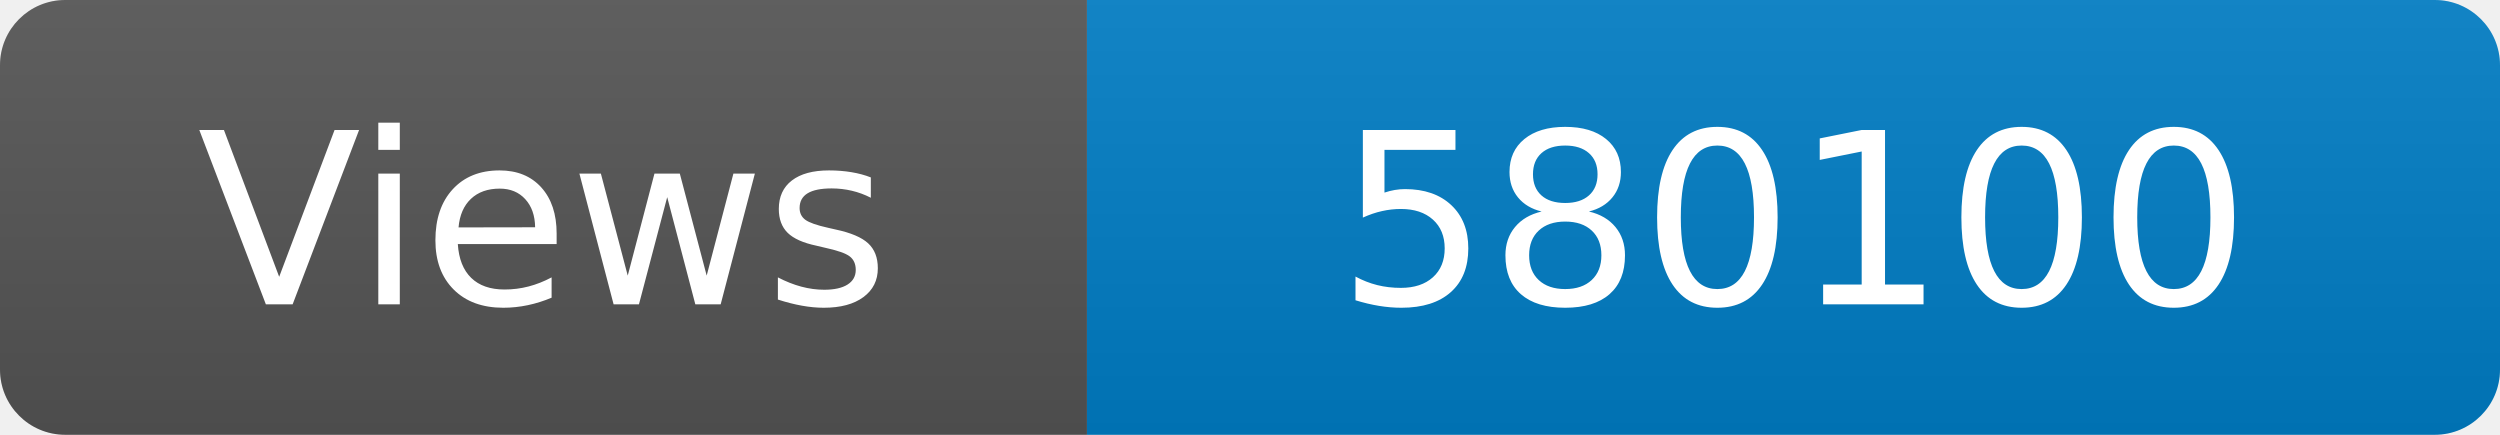
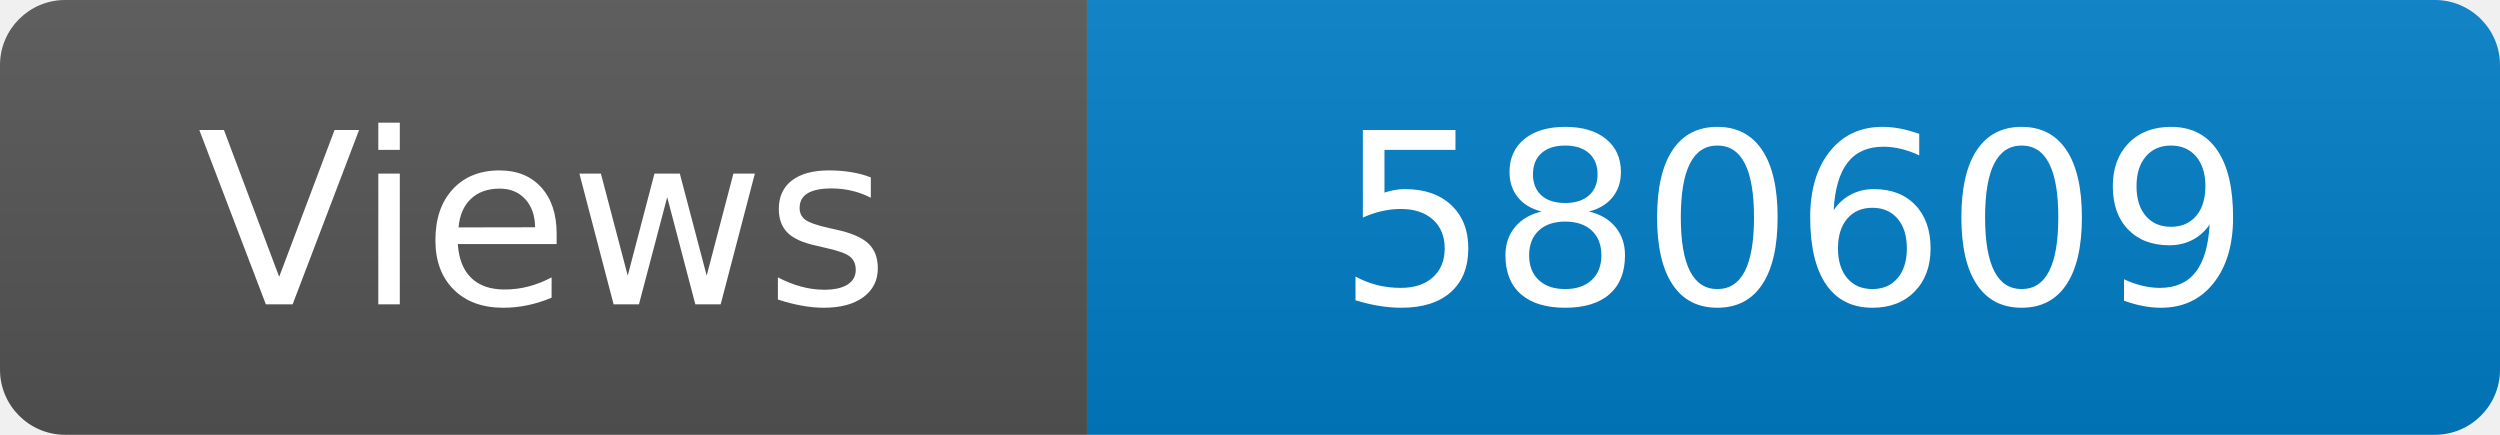
<svg xmlns="http://www.w3.org/2000/svg" width="115" height="20" role="img" aria-label="Maintained?: yes">
  <linearGradient id="s" x2="0" y2="100%">
    <stop offset="0" stop-color="#bbb" stop-opacity=".1" />
    <stop offset="1" stop-opacity=".1" />
  </linearGradient>
  <clipPath id="r">
    <rect width="115" height="20" rx="3" fill="#fff" />
  </clipPath>
  <g clip-path="url(#r)">
    <rect width="50" height="20" fill="#555" />
    <rect x="50" width="160" height="20" fill="#007ec6" />
    <rect width="115" height="20" fill="url(#s)" />
  </g>
  <g fill="#fff" text-anchor="middle" font-family="Verdana,Geneva,DejaVu Sans,sans-serif" font-size="110">
    <text x="250" y="140" transform="scale(.1)" fill="#fff">Views</text>
-     <text x="825" y="140" transform="scale(.1)" fill="#fff">580100</text>
+     <text x="825" y="140" transform="scale(.1)" fill="#fff">580609</text>
  </g>
</svg>
